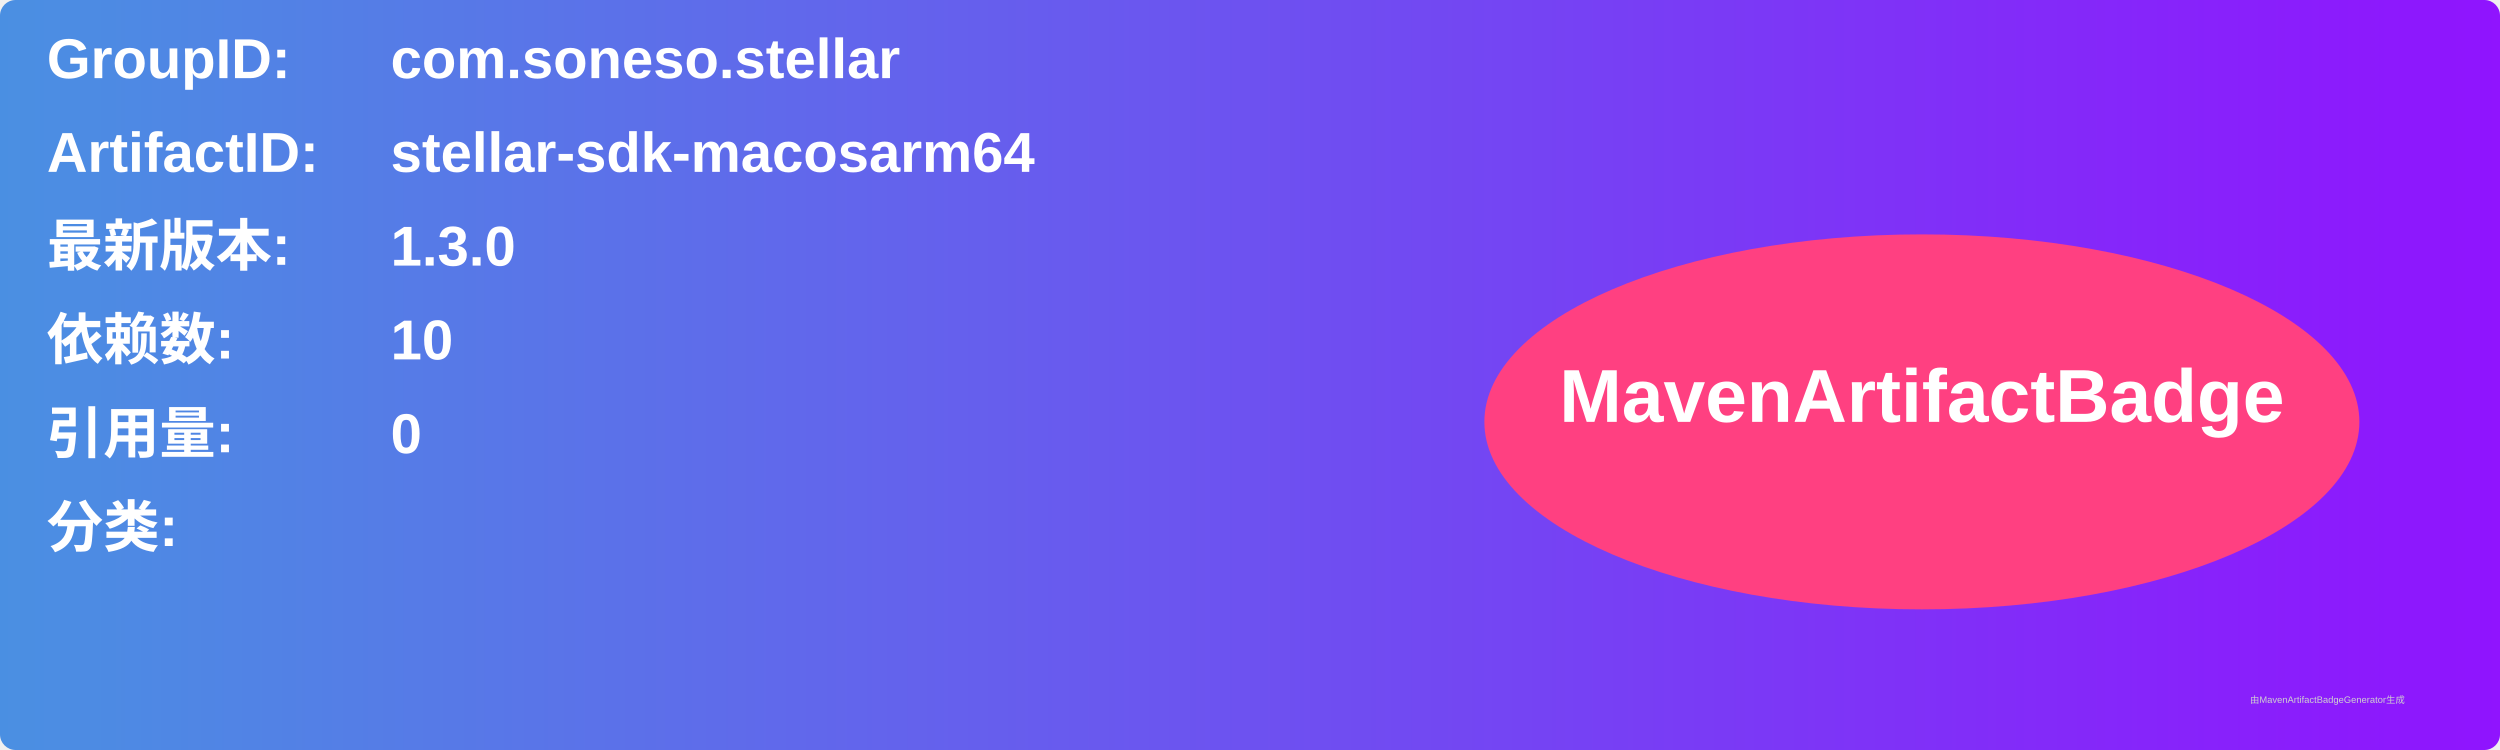
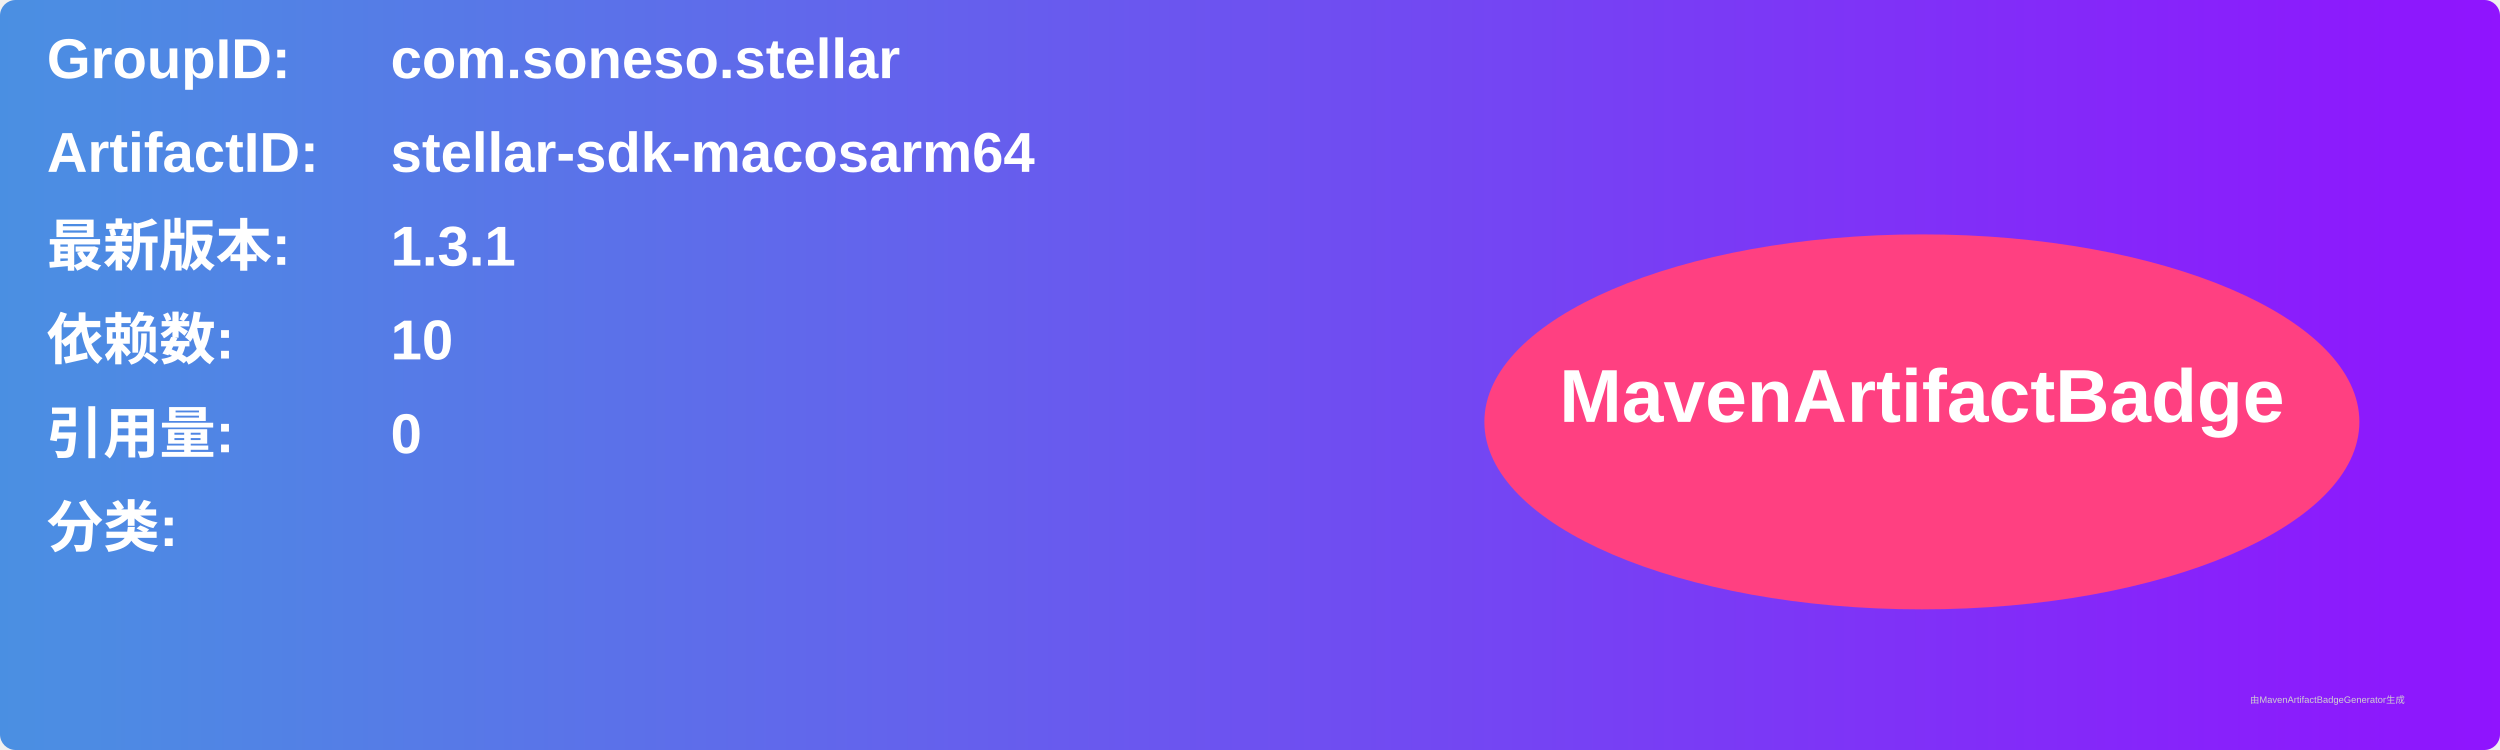
<svg xmlns="http://www.w3.org/2000/svg" width="800" height="240" viewBox="0 0 800 240">
  <linearGradient id="grad" x1="0%" y1="0%" x2="100%" y2="0%">
    <stop offset="0%" stop-color="#4a90e2" />
    <stop offset="100%" stop-color="#9013fe" />
  </linearGradient>
  <rect width="100%" height="100%" rx="5" ry="5" fill="url(#grad)" />
  <g transform="translate(15, 15)">
    <text x="0" y="10" font-family="Arial" font-size="18" fill="white" font-weight="bold" width="260">GroupID:</text>
    <text x="110" y="10" font-family="Arial" font-size="18" fill="white" font-weight="bold" width="460">com.soneso.stellar</text>
    <text x="0" y="40" font-family="Arial" font-size="18" fill="white" font-weight="bold" width="260">ArtifactID:</text>
    <text x="110" y="40" font-family="Arial" font-size="18" fill="white" font-weight="bold" width="460">stellar-sdk-macosarm64</text>
    <text x="0" y="70" font-family="Arial" font-size="18" fill="white" font-weight="bold">最新版本:</text>
    <text x="110" y="70" font-family="Arial" font-size="18" fill="white" font-weight="bold">
-       <tspan font-weight="bold">1.3.0</tspan>
+       <tspan font-weight="bold">1.3.1</tspan>
    </text>
    <text x="0" y="100" font-family="Arial" font-size="18" fill="white" font-weight="bold">依赖数: </text>
    <text x="110" y="100" font-family="Arial" font-size="18" fill="white">
      <tspan font-weight="bold">10</tspan>
    </text>
    <text x="0" y="130" font-family="Arial" font-size="18" fill="white" font-weight="bold">引用量: </text>
    <text x="110" y="130" font-family="Arial" font-size="18" fill="white">
      <tspan font-weight="bold">0</tspan>
    </text>
    <text x="0" y="160" font-family="Arial" font-size="18" fill="white" font-weight="bold">分类:</text>
    <text x="10" y="190" font-family="Arial" font-size="10" fill="white">
      <tspan font-weight="bold" />
    </text>
    <ellipse cx="600" cy="120" rx="140" ry="60" fill="#ff4081" />
    <text x="600" y="120" text-anchor="middle" font-family="Arial" font-size="24" fill="white" font-weight="bold">MavenArtifactBadge</text>
  </g>
  <text x="720" y="225" font-family="Arial" font-size="3" fill="#d0d0d0">由MavenArtifactBadgeGenerator生成</text>
</svg>
